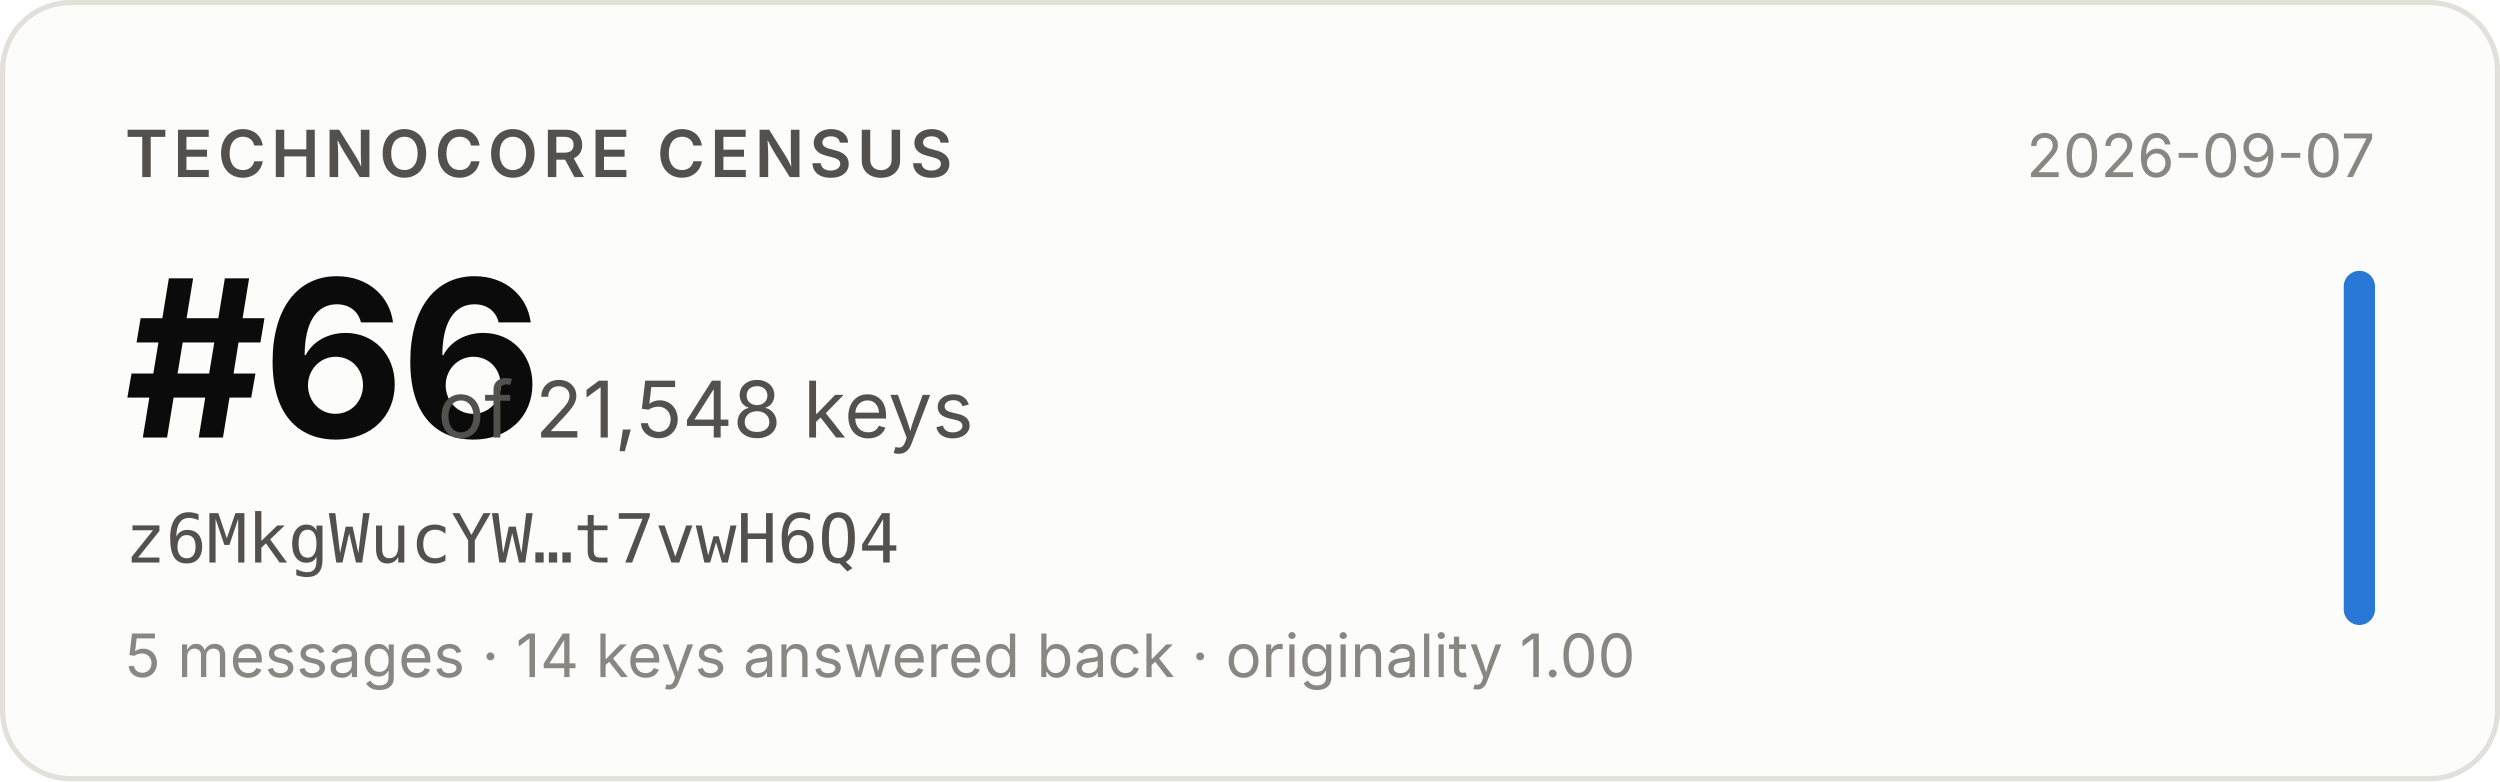
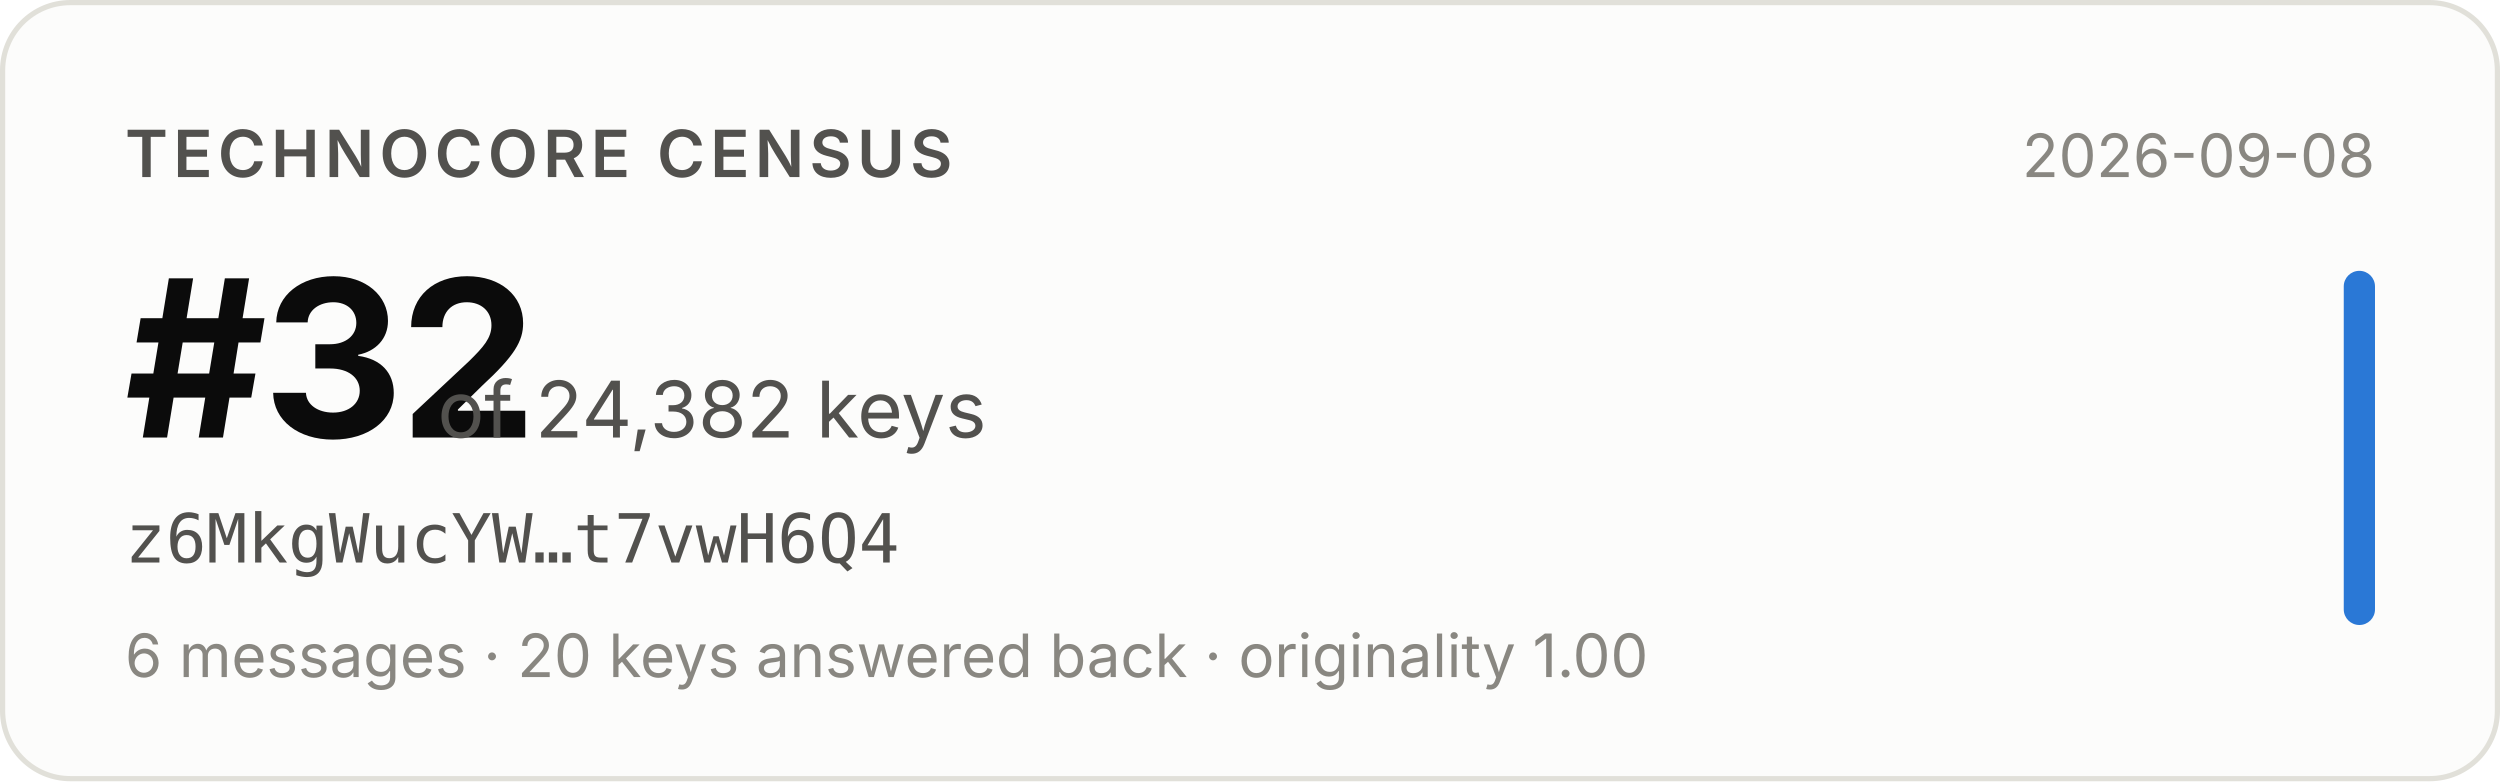
- <svg xmlns="http://www.w3.org/2000/svg" width="480" height="150" viewBox="0 0 480 150" role="img" aria-label="Technocore Census rank #66 of 21,548 keys for z6MkgWucYW…t7vwH6Q4, snapshot 2026-09-07">
+ <svg xmlns="http://www.w3.org/2000/svg" width="480" height="150" viewBox="0 0 480 150" role="img" aria-label="Technocore Census rank #32 of 24,382 keys for z6MkgWucYW…t7vwH6Q4, snapshot 2026-09-08">
  <rect x="0.5" y="0.5" width="479" height="149" rx="13" fill="#fcfcfb" stroke="#e1e0d9" />
  <g font-family="system-ui, -apple-system, 'Segoe UI', sans-serif">
    <text x="24" y="34" font-size="12.5" font-weight="600" fill="#52514e" letter-spacing="0.08em">TECHNOCORE CENSUS</text>
-     <text x="24" y="84" font-size="42" font-weight="650" fill="#0b0b0b" letter-spacing="-0.02em">#66</text>
-     <text x="84" y="84" font-size="15" fill="#52514e">of 21,548 keys</text>
+     <text x="24" y="84" font-size="42" font-weight="650" fill="#0b0b0b" letter-spacing="-0.02em">#32</text>
+     <text x="84" y="84" font-size="15" fill="#52514e">of 24,382 keys</text>
    <text x="24" y="108" font-size="13" fill="#52514e" font-family="ui-monospace, SFMono-Regular, Menlo, monospace">z6MkgWucYW…t7vwH6Q4</text>
-     <text x="24" y="130" font-size="11.5" fill="#898781">5 messages · 14 keys answered back · originality 1.00</text>
-     <text x="456" y="34" font-size="11.5" fill="#898781" text-anchor="end">2026-09-07</text>
+     <text x="24" y="130" font-size="11.5" fill="#898781">6 messages · 20 keys answered back · originality 1.00</text>
+     <text x="456" y="34" font-size="11.5" fill="#898781" text-anchor="end">2026-09-08</text>
    <rect x="450" y="52" width="6" height="68" rx="3" fill="#2a78d6" />
  </g>
</svg>
